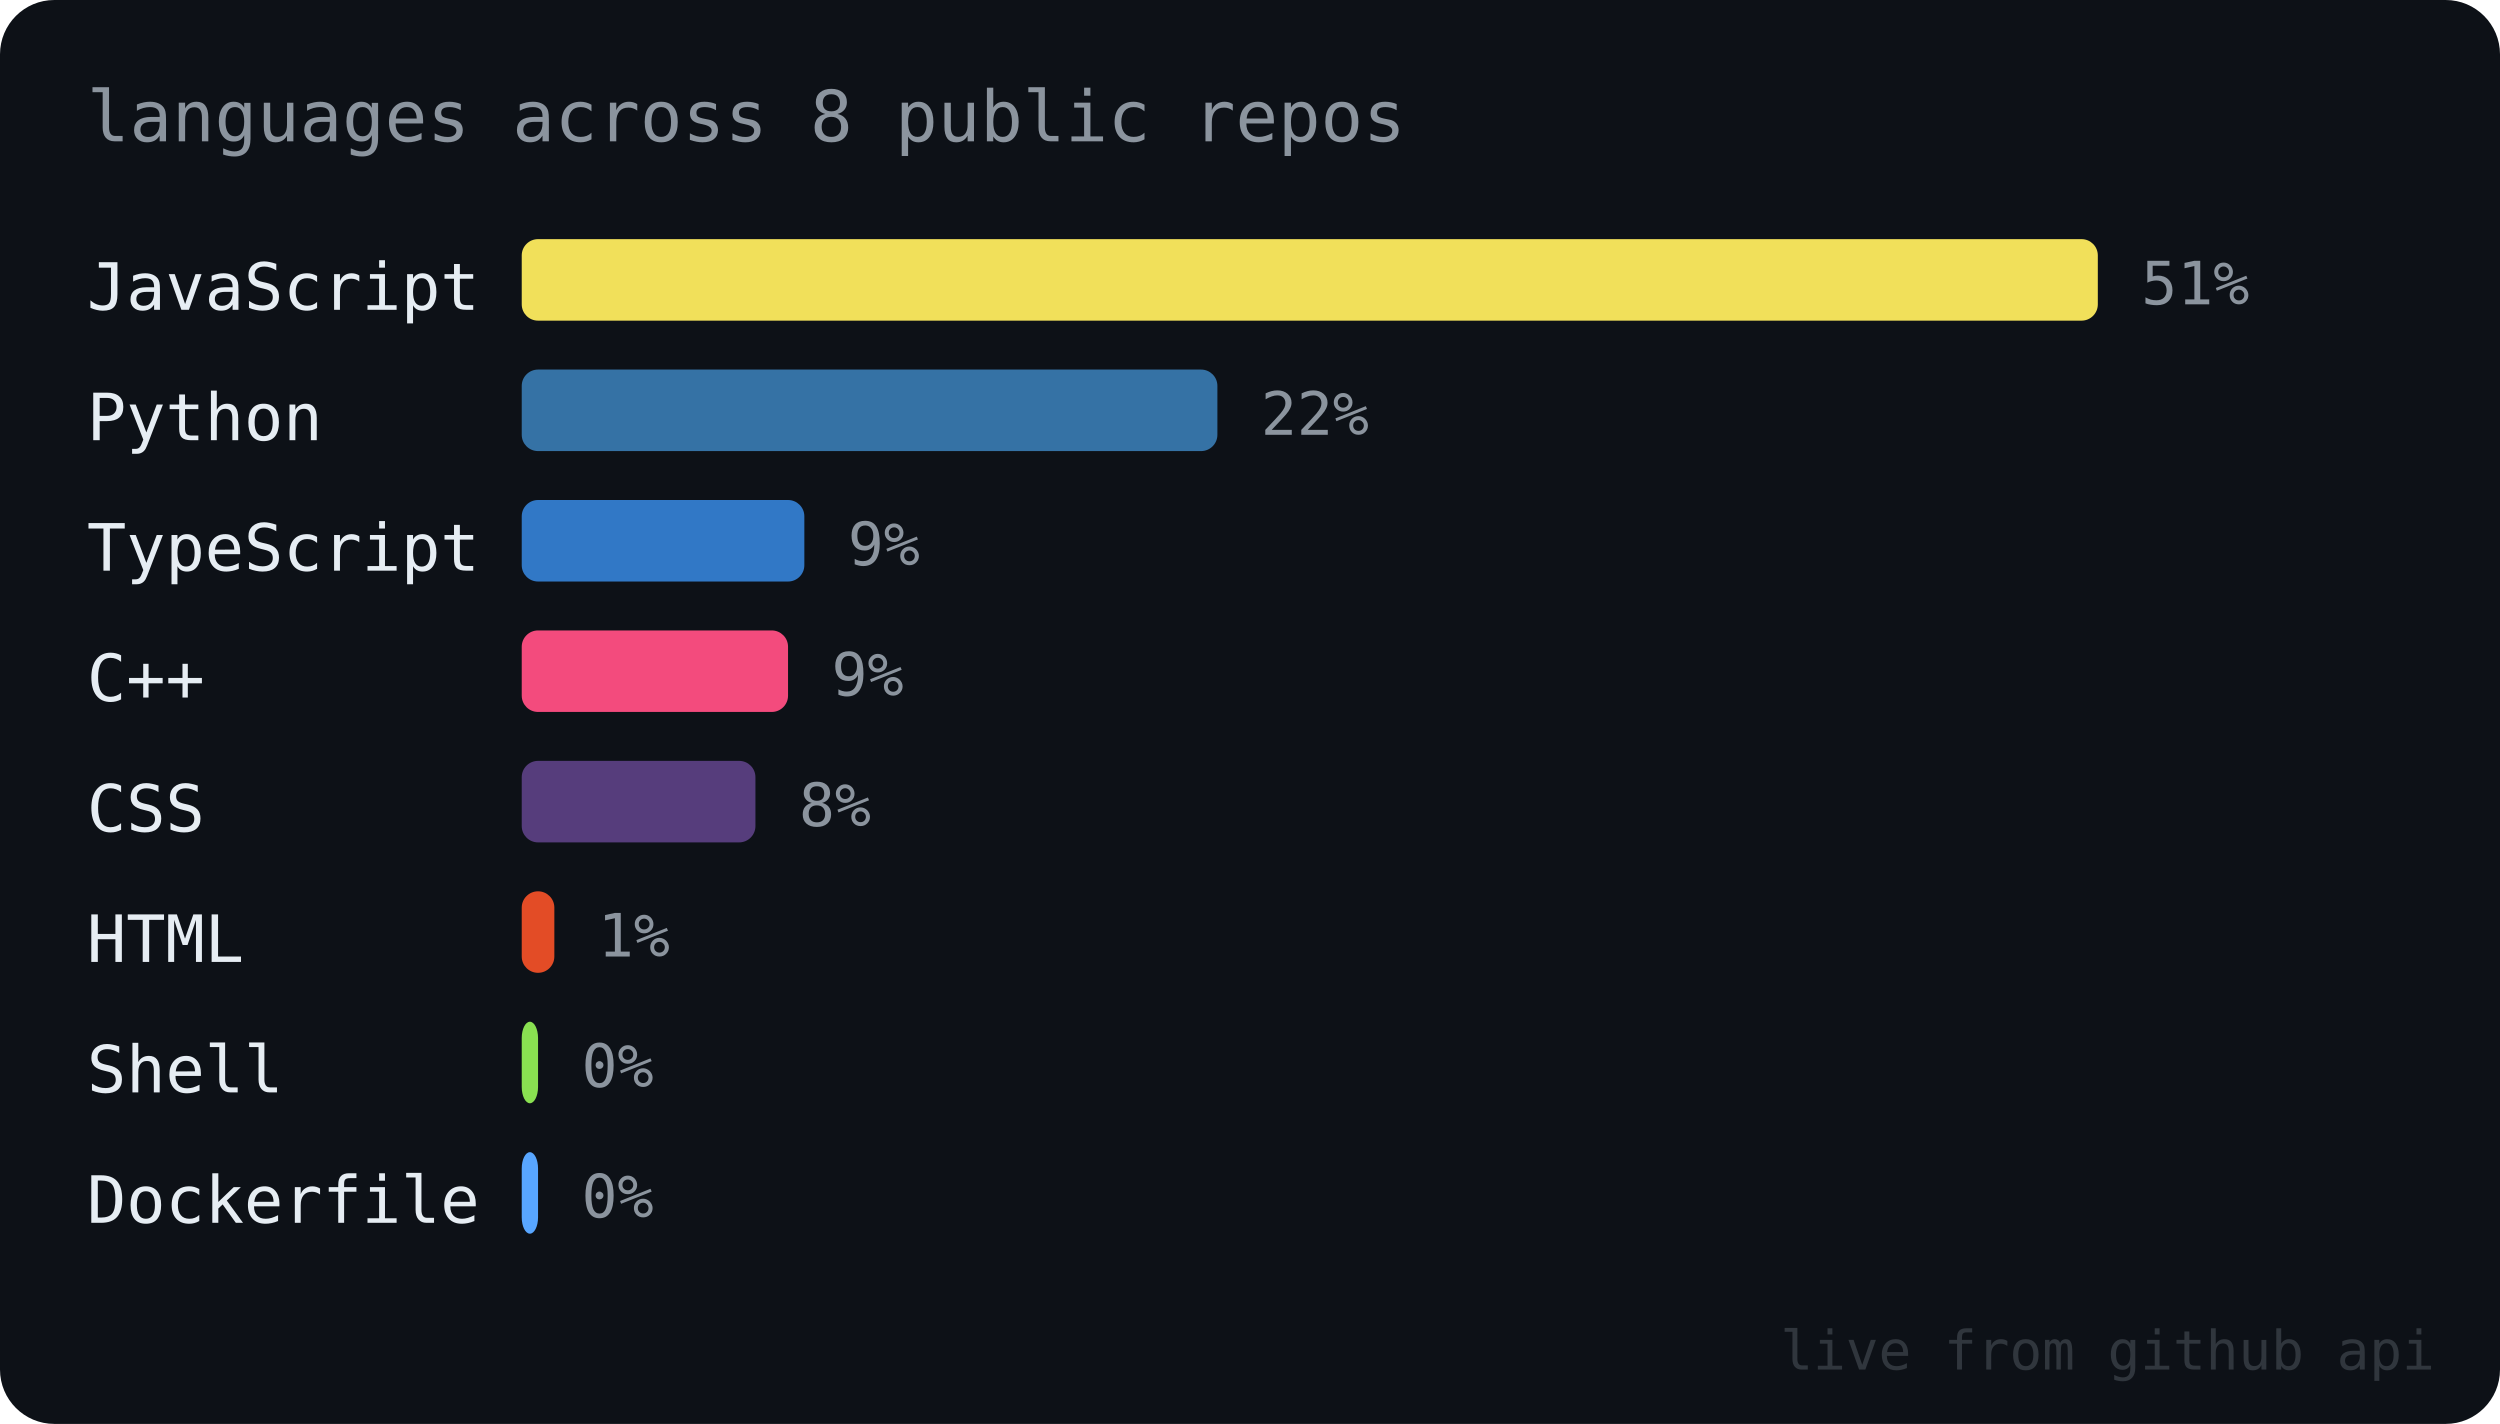
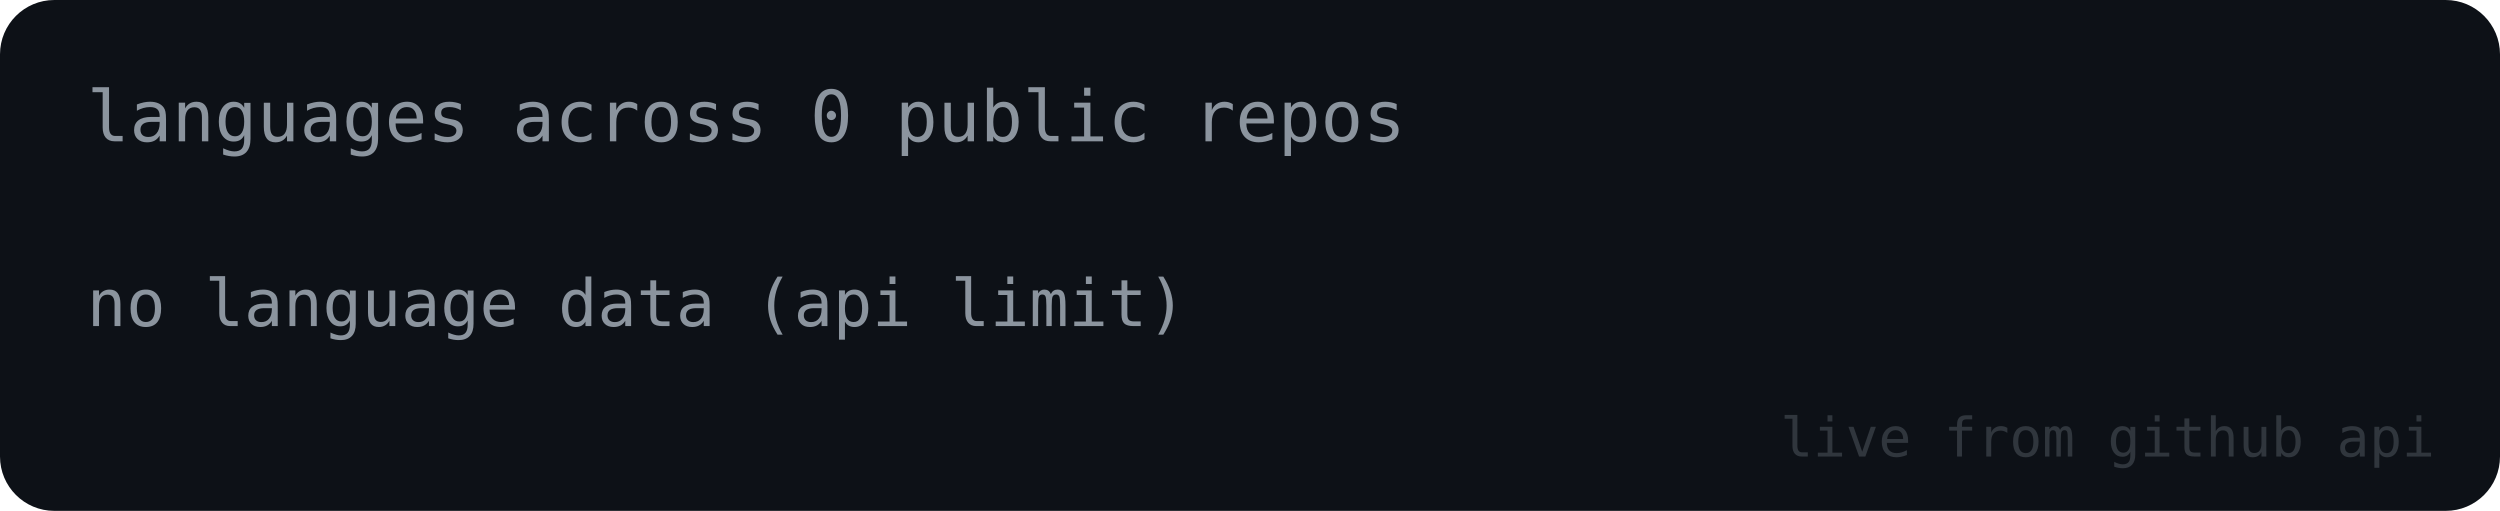
- <svg xmlns="http://www.w3.org/2000/svg" width="460" height="262" viewBox="0 0 460 262" font-family="ui-monospace, SFMono-Regular, Menlo, Consolas, monospace">
-   <rect width="460" height="262" rx="10" fill="#0d1117" />
-   <text x="16" y="26" font-size="13" fill="#8b949e">languages across 8 public repos</text>
-   <text x="16" y="57" font-size="12" fill="#e6edf3">JavaScript</text>
-   <rect x="96" y="44" width="290" height="15" rx="3" fill="#f1e05a" />
-   <text x="394" y="56" font-size="11" fill="#8b949e">51%</text>
-   <text x="16" y="81" font-size="12" fill="#e6edf3">Python</text>
-   <rect x="96" y="68" width="128" height="15" rx="3" fill="#3572A5" />
-   <text x="232" y="80" font-size="11" fill="#8b949e">22%</text>
-   <text x="16" y="105" font-size="12" fill="#e6edf3">TypeScript</text>
-   <rect x="96" y="92" width="52" height="15" rx="3" fill="#3178c6" />
-   <text x="156" y="104" font-size="11" fill="#8b949e">9%</text>
-   <text x="16" y="129" font-size="12" fill="#e6edf3">C++</text>
-   <rect x="96" y="116" width="49" height="15" rx="3" fill="#f34b7d" />
-   <text x="153" y="128" font-size="11" fill="#8b949e">9%</text>
-   <text x="16" y="153" font-size="12" fill="#e6edf3">CSS</text>
-   <rect x="96" y="140" width="43" height="15" rx="3" fill="#563d7c" />
-   <text x="147" y="152" font-size="11" fill="#8b949e">8%</text>
-   <text x="16" y="177" font-size="12" fill="#e6edf3">HTML</text>
-   <rect x="96" y="164" width="6" height="15" rx="3" fill="#e34c26" />
-   <text x="110" y="176" font-size="11" fill="#8b949e">1%</text>
-   <text x="16" y="201" font-size="12" fill="#e6edf3">Shell</text>
-   <rect x="96" y="188" width="3" height="15" rx="3" fill="#89e051" />
-   <text x="107" y="200" font-size="11" fill="#8b949e">0%</text>
-   <text x="16" y="225" font-size="12" fill="#e6edf3">Dockerfile</text>
-   <rect x="96" y="212" width="3" height="15" rx="3" fill="#58a6ff" />
-   <text x="107" y="224" font-size="11" fill="#8b949e">0%</text>
-   <text x="448" y="252" font-size="10" fill="#30363d" text-anchor="end">live from github api</text>
+ <svg xmlns="http://www.w3.org/2000/svg" width="460" height="94" viewBox="0 0 460 94" font-family="ui-monospace, SFMono-Regular, Menlo, Consolas, monospace">
+   <rect width="460" height="94" rx="10" fill="#0d1117" />
+   <text x="16" y="26" font-size="13" fill="#8b949e">languages across 0 public repos</text>
+   <text x="16" y="60" font-size="12" fill="#8b949e">no language data (api limit)</text>
+   <text x="448" y="84" font-size="10" fill="#30363d" text-anchor="end">live from github api</text>
</svg>
